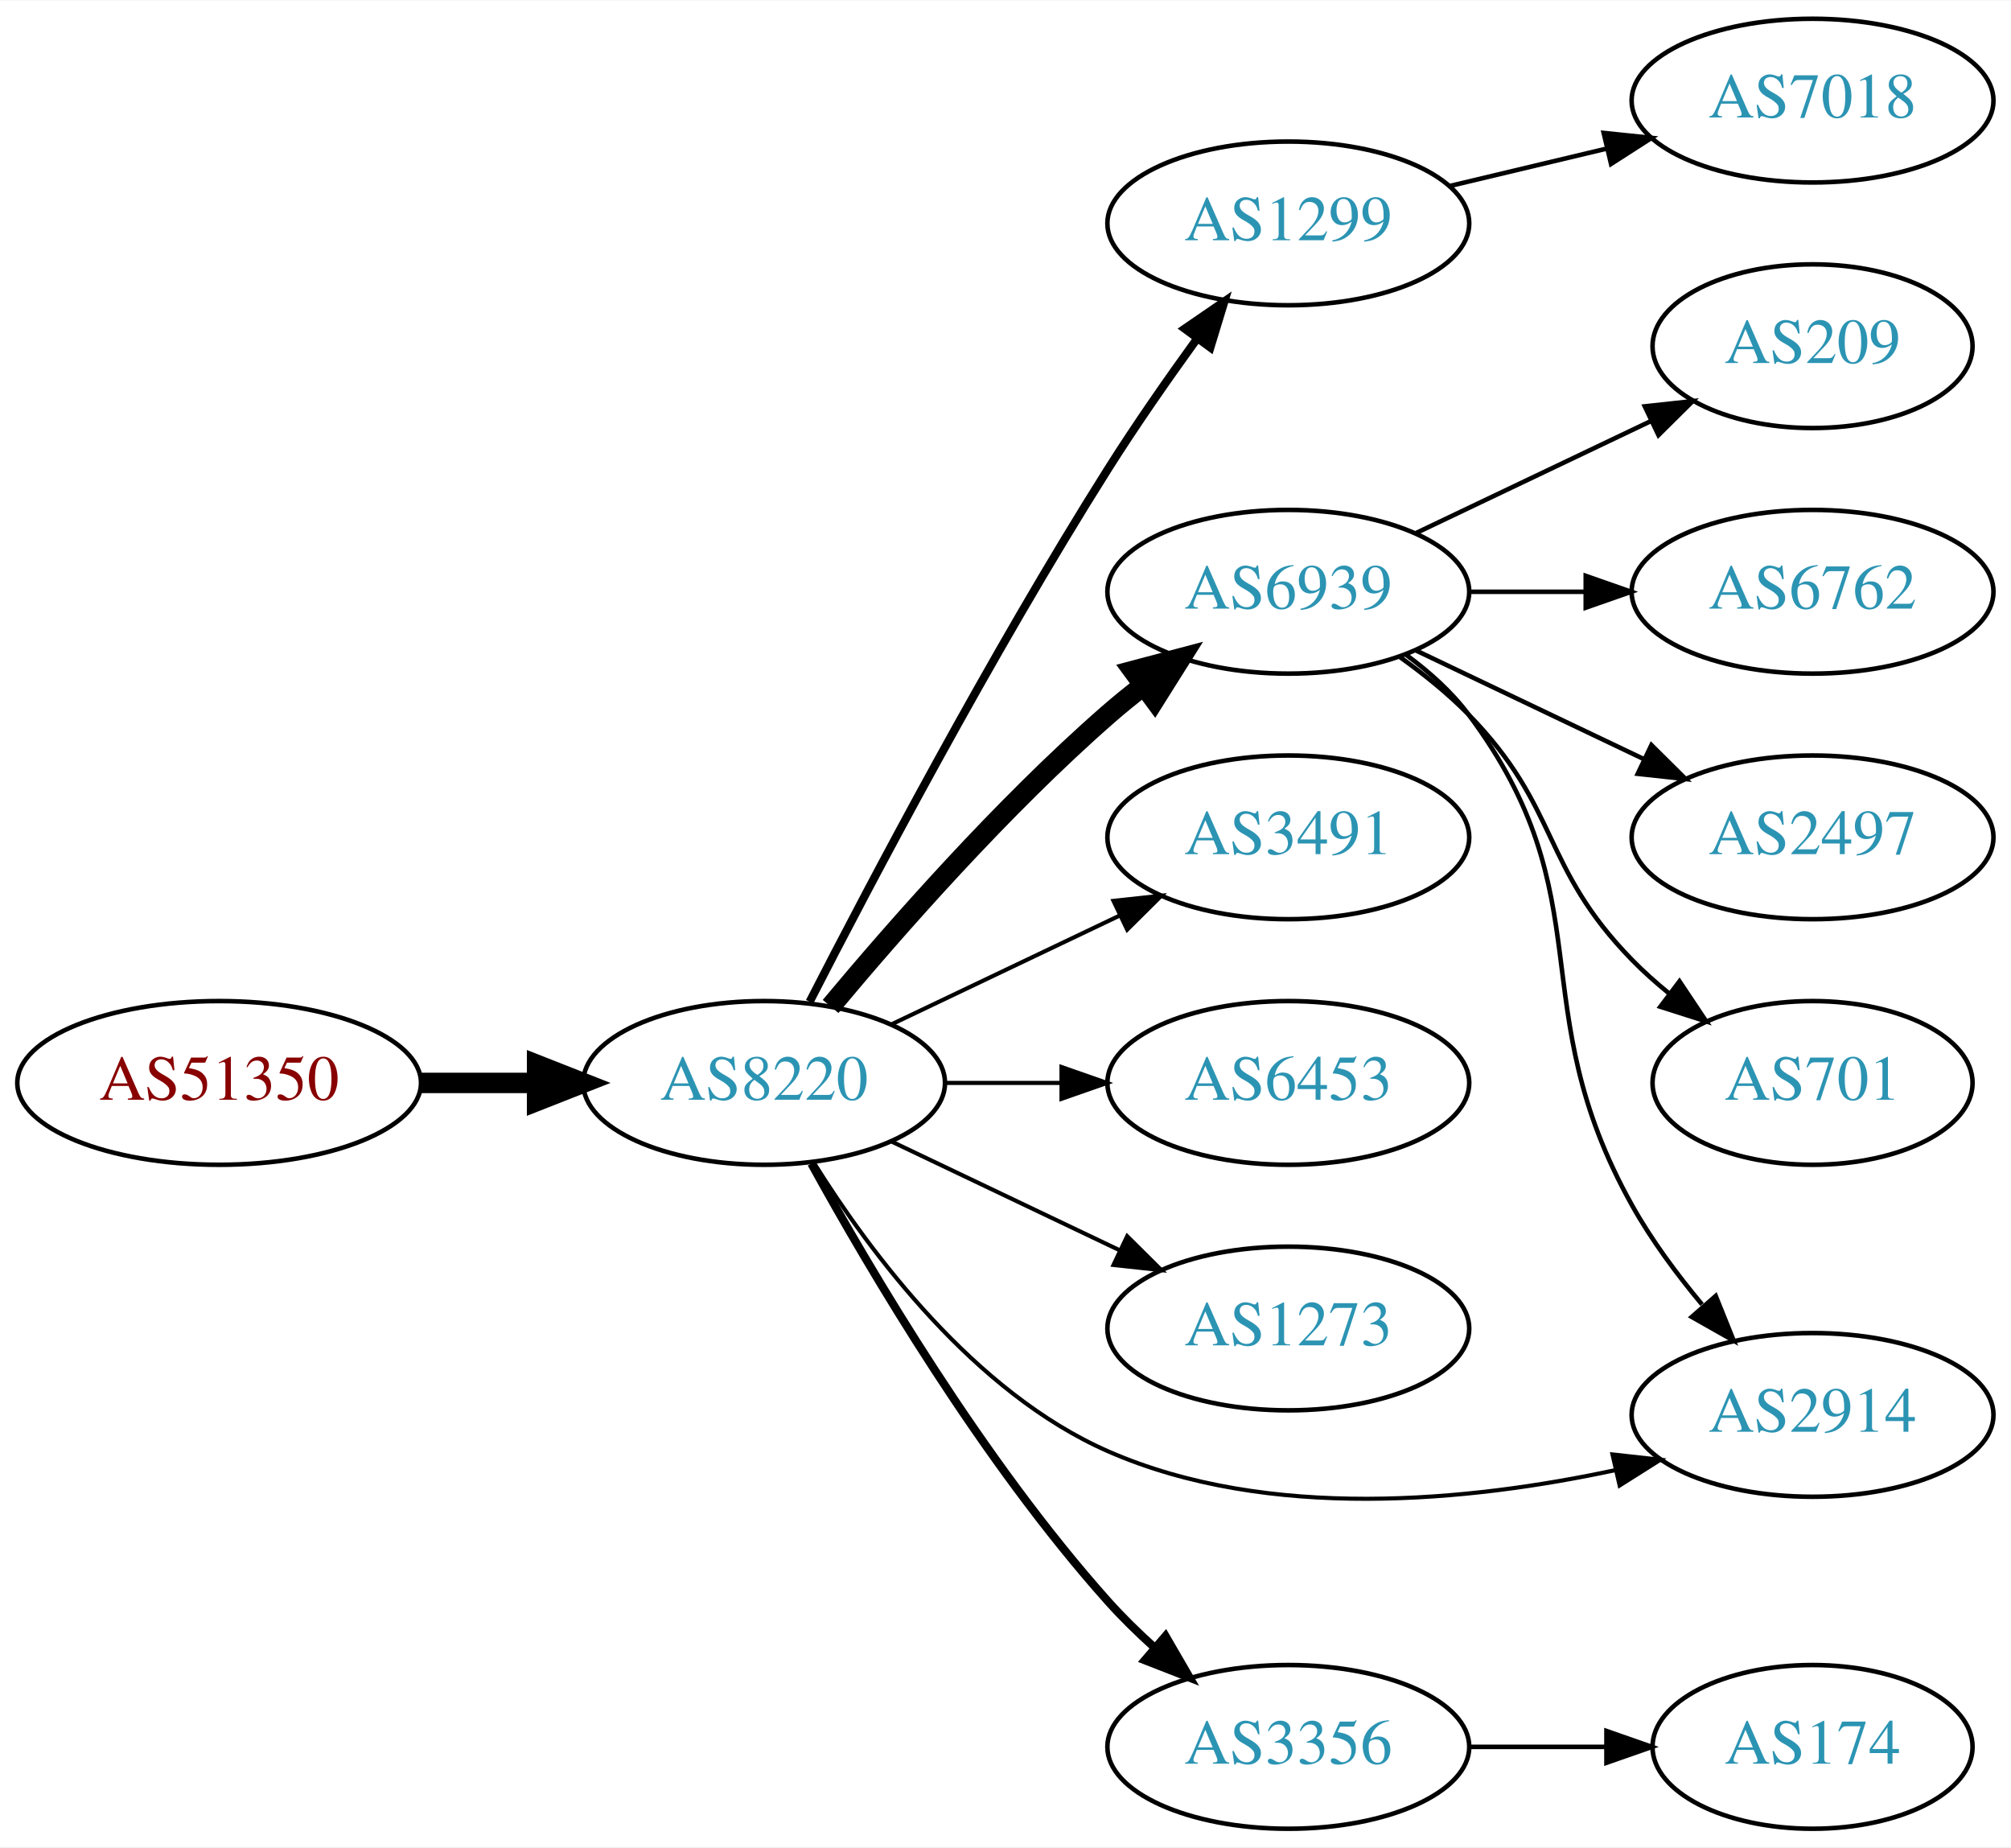
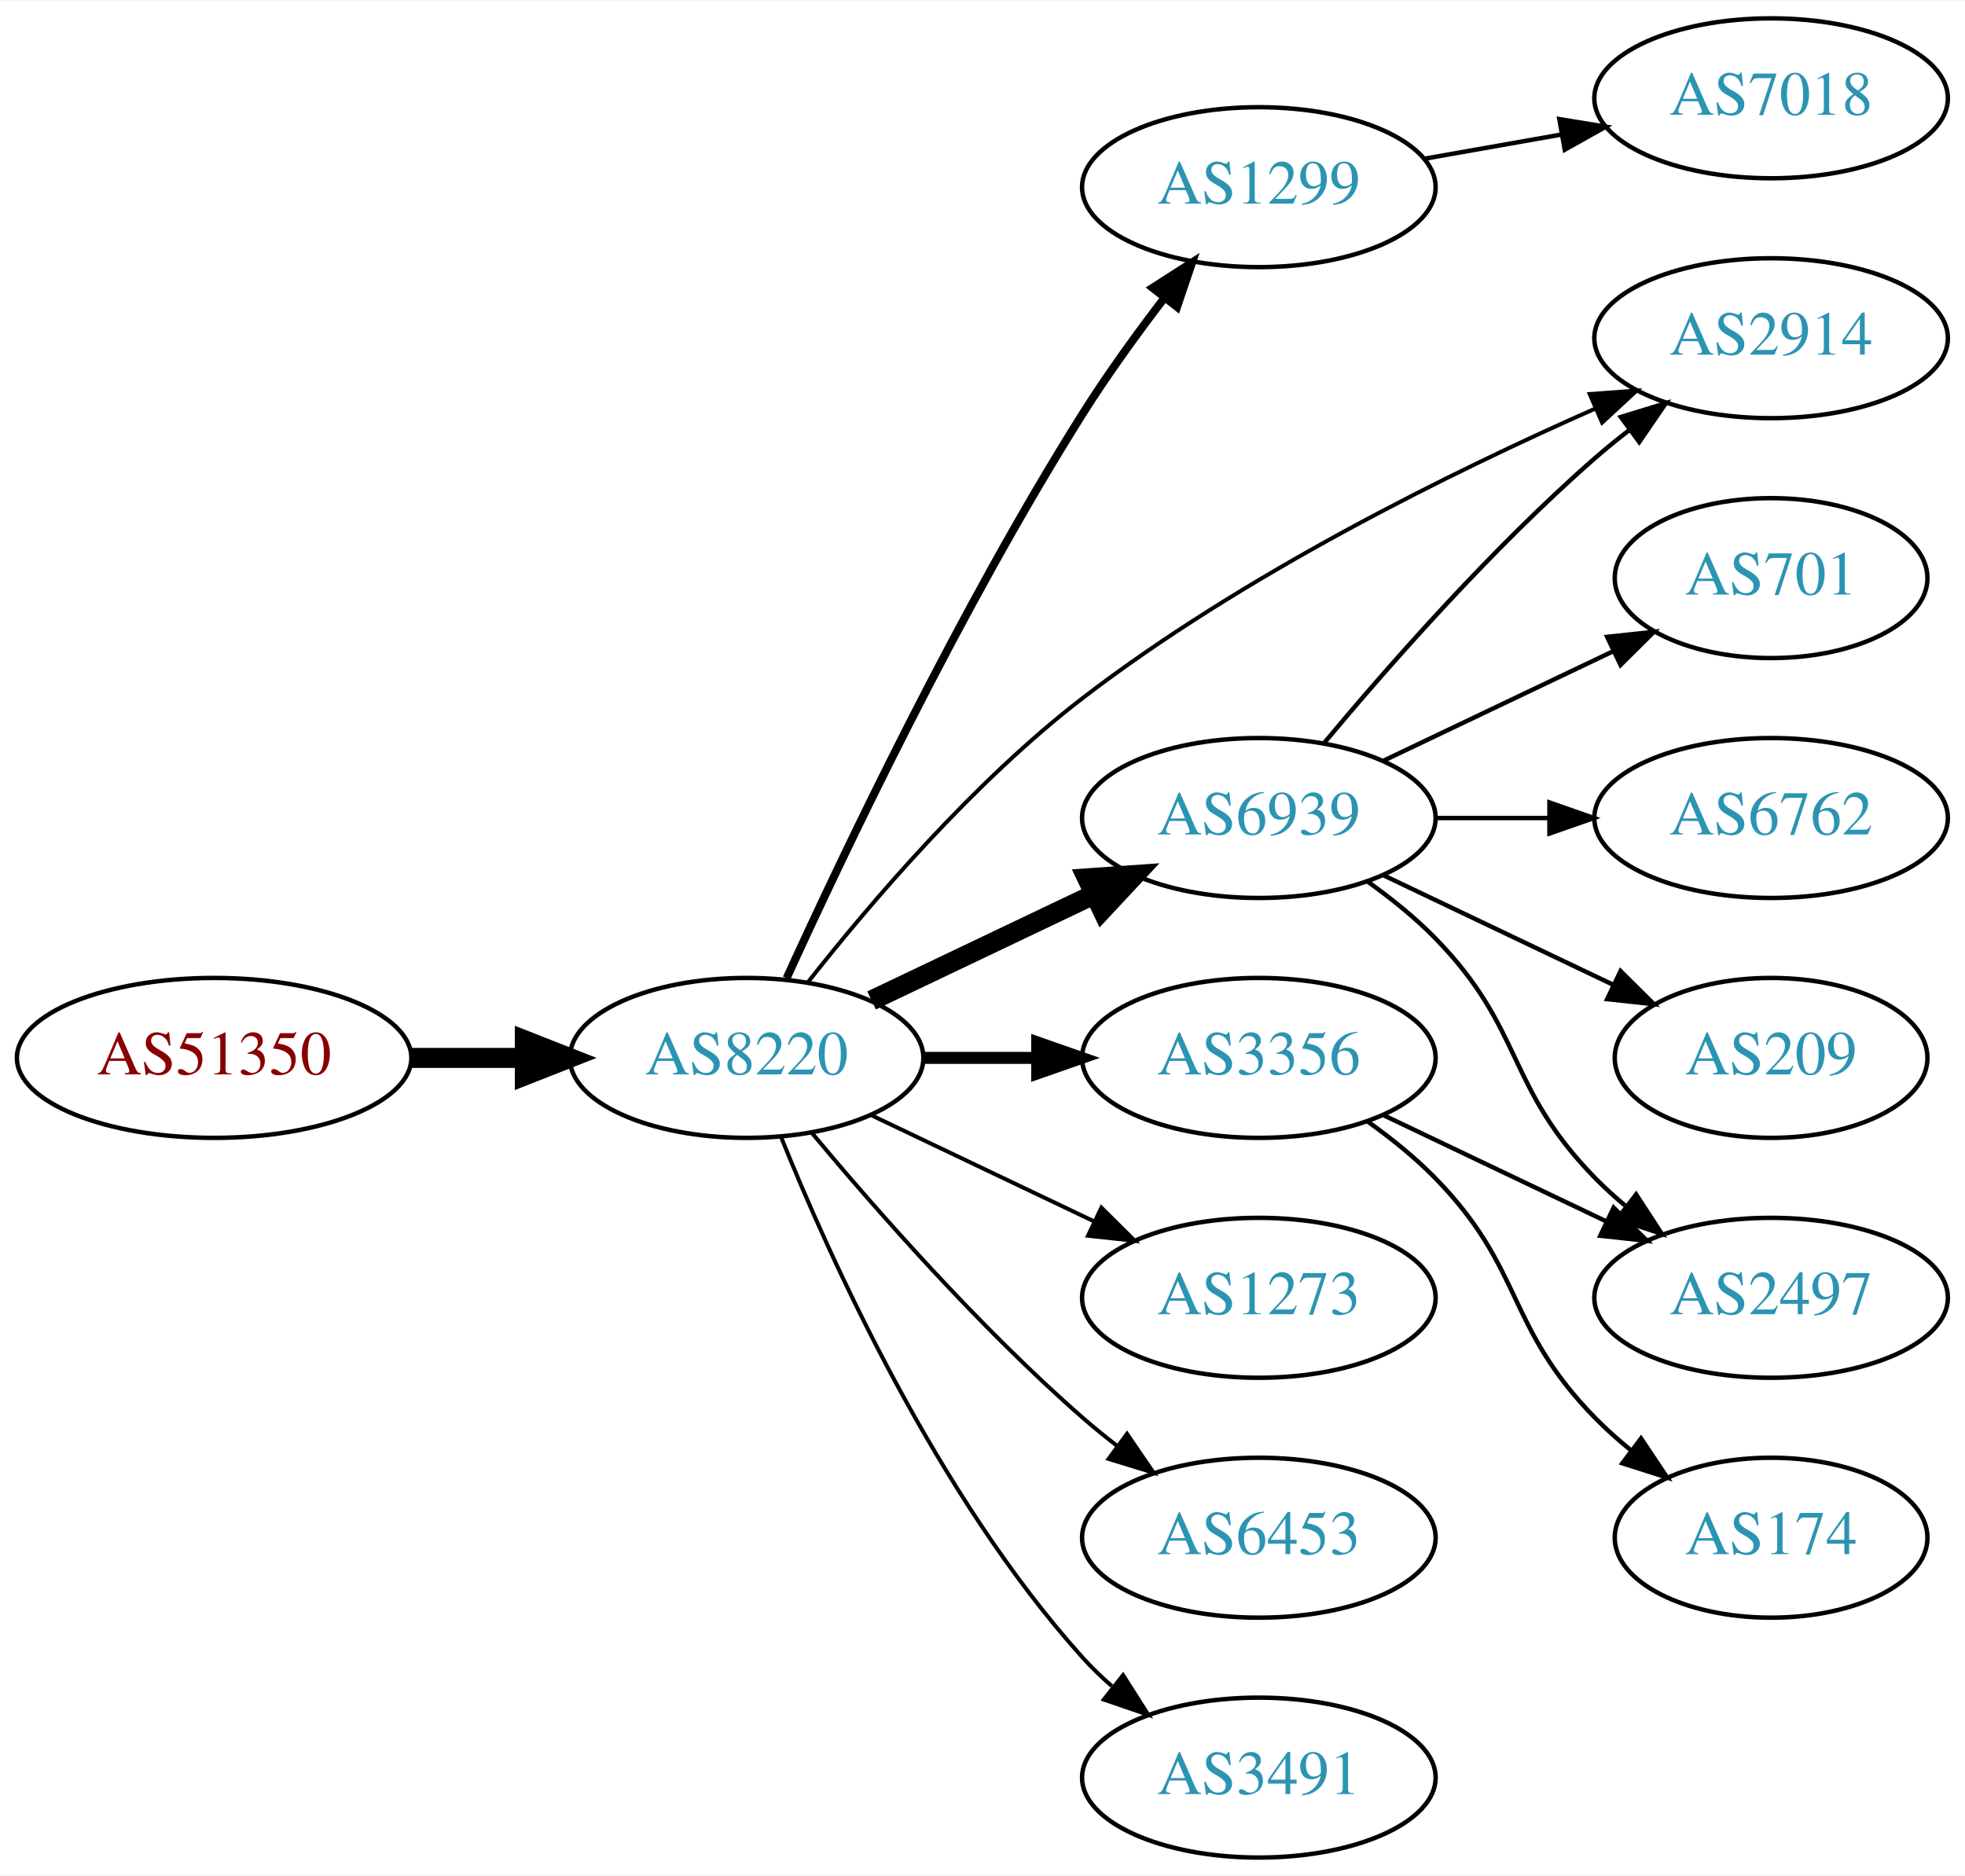
- <svg xmlns="http://www.w3.org/2000/svg" xmlns:xlink="http://www.w3.org/1999/xlink" width="442pt" height="406pt" viewBox="0.00 0.00 442.27 406.00">
-   <g id="graph0" class="graph" transform="scale(1 1) rotate(0) translate(4 402)">
-     <polygon fill="white" stroke="none" points="-4,4 -4,-402 438.271,-402 438.271,4 -4,4" />
+ <svg xmlns="http://www.w3.org/2000/svg" xmlns:xlink="http://www.w3.org/1999/xlink" width="442pt" height="422pt" viewBox="0.00 0.00 442.27 422.00">
+   <g id="graph0" class="graph" transform="scale(1 1) rotate(0) translate(4 418)">
+     <polygon fill="white" stroke="none" points="-4,4 -4,-418 438.271,-418 438.271,4 -4,4" />
    <g id="node1" class="node">
      <g id="a_node1">
        <a xlink:href="/asn/51350" xlink:title="AS51350 ~ Fachhochschule Technikum Wien [AT]">
-           <ellipse fill="#ffffff" stroke="black" cx="44.196" cy="-164" rx="44.393" ry="18" />
-           <text text-anchor="middle" x="44.196" y="-160.3" font-family="Times,serif" font-size="14.00" fill="#880000">AS51350</text>
+           <ellipse fill="#ffffff" stroke="black" cx="44.196" cy="-180" rx="44.393" ry="18" />
+           <text text-anchor="middle" x="44.196" y="-176.3" font-family="Times,serif" font-size="14.00" fill="#880000">AS51350</text>
        </a>
      </g>
    </g>
    <g id="node2" class="node">
      <g id="a_node2">
        <a xlink:href="/asn/8220" xlink:title="AS8220 ~ COLT [GB]">
-           <ellipse fill="#ffffff" stroke="black" cx="164.039" cy="-164" rx="39.794" ry="18" />
-           <text text-anchor="middle" x="164.039" y="-160.3" font-family="Times,serif" font-size="14.00" fill="#2c94b3">AS8220</text>
+           <ellipse fill="#ffffff" stroke="black" cx="164.039" cy="-180" rx="39.794" ry="18" />
+           <text text-anchor="middle" x="164.039" y="-176.3" font-family="Times,serif" font-size="14.00" fill="#2c94b3">AS8220</text>
        </a>
      </g>
    </g>
    <g id="edge1" class="edge">
-       <path fill="none" stroke="black" stroke-width="4.5" d="M88.407,-164C96.72,-164 105.482,-164 113.965,-164" />
-       <polygon fill="black" stroke="black" stroke-width="4.5" points="114.123,-167.938 124.123,-164 114.123,-160.063 114.123,-167.938" />
+       <path fill="none" stroke="black" stroke-width="4.5" d="M88.407,-180C96.72,-180 105.482,-180 113.965,-180" />
+       <polygon fill="black" stroke="black" stroke-width="4.5" points="114.123,-183.938 124.123,-180 114.123,-176.063 114.123,-183.938" />
    </g>
    <g id="node3" class="node">
      <g id="a_node3">
        <a xlink:href="/asn/1299" xlink:title="AS1299 ~ Telia Carrier [EU]">
-           <ellipse fill="#ffffff" stroke="black" cx="279.332" cy="-353" rx="39.794" ry="18" />
-           <text text-anchor="middle" x="279.332" y="-349.3" font-family="Times,serif" font-size="14.00" fill="#2c94b3">AS1299</text>
+           <ellipse fill="#ffffff" stroke="black" cx="279.332" cy="-376" rx="39.794" ry="18" />
+           <text text-anchor="middle" x="279.332" y="-372.3" font-family="Times,serif" font-size="14.00" fill="#2c94b3">AS1299</text>
        </a>
      </g>
    </g>
    <g id="edge2" class="edge">
-       <path fill="none" stroke="black" stroke-width="1.8" d="M174.065,-181.852C187.501,-208.055 213.95,-258.237 239.685,-299 245.748,-308.604 252.868,-318.813 259.333,-327.739" />
-       <polygon fill="black" stroke="black" stroke-width="1.8" points="256.54,-329.848 265.276,-335.843 262.185,-325.709 256.54,-329.848" />
+       <path fill="none" stroke="black" stroke-width="1.8" d="M173.052,-197.951C185.796,-225.899 212.077,-281.154 239.685,-325 245.221,-333.791 251.869,-342.965 258.078,-351.069" />
+       <polygon fill="black" stroke="black" stroke-width="1.8" points="255.411,-353.34 264.325,-359.066 260.927,-349.031 255.411,-353.34" />
    </g>
    <g id="node4" class="node">
      <g id="a_node4">
        <a xlink:href="/asn/6939" xlink:title="AS6939 ~ Hurricane Electric LLC [US]">
-           <ellipse fill="#ffffff" stroke="black" cx="279.332" cy="-272" rx="39.794" ry="18" />
-           <text text-anchor="middle" x="279.332" y="-268.3" font-family="Times,serif" font-size="14.00" fill="#2c94b3">AS6939</text>
+           <ellipse fill="#ffffff" stroke="black" cx="279.332" cy="-234" rx="39.794" ry="18" />
+           <text text-anchor="middle" x="279.332" y="-230.3" font-family="Times,serif" font-size="14.00" fill="#2c94b3">AS6939</text>
        </a>
      </g>
    </g>
    <g id="edge3" class="edge">
-       <path fill="none" stroke="black" stroke-width="4.5" d="M178.669,-180.817C192.951,-197.929 216.498,-224.745 239.685,-245 242.151,-247.154 244.789,-249.294 247.487,-251.372" />
-       <polygon fill="black" stroke="black" stroke-width="4.5" points="245.252,-254.616 255.641,-257.37 249.919,-248.273 245.252,-254.616" />
+       <path fill="none" stroke="black" stroke-width="4.5" d="M192.175,-192.934C207.169,-200.081 225.99,-209.052 242.213,-216.785" />
+       <polygon fill="black" stroke="black" stroke-width="4.5" points="240.695,-220.423 251.417,-221.171 244.084,-213.314 240.695,-220.423" />
    </g>
    <g id="node5" class="node">
      <g id="a_node5">
-         <a xlink:href="/asn/3491" xlink:title="AS3491 ~ PCCW Global, Inc. [US]">
-           <ellipse fill="#ffffff" stroke="black" cx="279.332" cy="-218" rx="39.794" ry="18" />
-           <text text-anchor="middle" x="279.332" y="-214.3" font-family="Times,serif" font-size="14.00" fill="#2c94b3">AS3491</text>
+         <a xlink:href="/asn/3356" xlink:title="AS3356 ~ Level 3 Parent, LLC [US]">
+           <ellipse fill="#ffffff" stroke="black" cx="279.332" cy="-180" rx="39.794" ry="18" />
+           <text text-anchor="middle" x="279.332" y="-176.3" font-family="Times,serif" font-size="14.00" fill="#2c94b3">AS3356</text>
        </a>
      </g>
    </g>
    <g id="edge4" class="edge">
-       <path fill="none" stroke="black" stroke-width="0.9" d="M192.175,-176.934C207.169,-184.081 225.99,-193.052 242.213,-200.785" />
-       <polygon fill="black" stroke="black" stroke-width="0.9" points="240.884,-204.028 251.417,-205.171 243.895,-197.709 240.884,-204.028" />
+       <path fill="none" stroke="black" stroke-width="2.7" d="M203.711,-180C211.914,-180 220.678,-180 229.21,-180" />
+       <polygon fill="black" stroke="black" stroke-width="2.7" points="229.449,-183.5 239.449,-180 229.449,-176.5 229.449,-183.5" />
    </g>
    <g id="node6" class="node">
      <g id="a_node6">
-         <a xlink:href="/asn/6453" xlink:title="AS6453 ~ TATA COMMUNICATIONS (AMERICA) INC [US]">
-           <ellipse fill="#ffffff" stroke="black" cx="279.332" cy="-164" rx="39.794" ry="18" />
-           <text text-anchor="middle" x="279.332" y="-160.3" font-family="Times,serif" font-size="14.00" fill="#2c94b3">AS6453</text>
+         <a xlink:href="/asn/2914" xlink:title="AS2914 ~ NTT America, Inc. [US]">
+           <ellipse fill="#ffffff" stroke="black" cx="394.625" cy="-342" rx="39.794" ry="18" />
+           <text text-anchor="middle" x="394.625" y="-338.3" font-family="Times,serif" font-size="14.00" fill="#2c94b3">AS2914</text>
        </a>
      </g>
    </g>
    <g id="edge5" class="edge">
-       <path fill="none" stroke="black" stroke-width="0.9" d="M203.711,-164C211.914,-164 220.678,-164 229.21,-164" />
-       <polygon fill="black" stroke="black" stroke-width="0.9" points="229.449,-167.5 239.449,-164 229.449,-160.5 229.449,-167.5" />
+       <path fill="none" stroke="black" stroke-width="0.9" d="M177.905,-197.107C191.754,-214.699 215.122,-242.121 239.685,-261 275.753,-288.721 322.672,-311.863 355.186,-326.218" />
+       <polygon fill="black" stroke="black" stroke-width="0.9" points="353.803,-329.433 364.369,-330.208 356.592,-323.012 353.803,-329.433" />
    </g>
    <g id="node7" class="node">
      <g id="a_node7">
        <a xlink:href="/asn/1273" xlink:title="AS1273 ~ Vodafone Group PLC [EU]">
-           <ellipse fill="#ffffff" stroke="black" cx="279.332" cy="-110" rx="39.794" ry="18" />
-           <text text-anchor="middle" x="279.332" y="-106.3" font-family="Times,serif" font-size="14.00" fill="#2c94b3">AS1273</text>
+           <ellipse fill="#ffffff" stroke="black" cx="279.332" cy="-126" rx="39.794" ry="18" />
+           <text text-anchor="middle" x="279.332" y="-122.3" font-family="Times,serif" font-size="14.00" fill="#2c94b3">AS1273</text>
        </a>
      </g>
    </g>
    <g id="edge6" class="edge">
-       <path fill="none" stroke="black" stroke-width="0.9" d="M192.175,-151.066C207.169,-143.919 225.99,-134.948 242.213,-127.215" />
-       <polygon fill="black" stroke="black" stroke-width="0.9" points="243.895,-130.291 251.417,-122.829 240.884,-123.972 243.895,-130.291" />
+       <path fill="none" stroke="black" stroke-width="0.9" d="M192.175,-167.066C207.169,-159.919 225.99,-150.948 242.213,-143.215" />
+       <polygon fill="black" stroke="black" stroke-width="0.9" points="243.895,-146.291 251.417,-138.829 240.884,-139.972 243.895,-146.291" />
    </g>
    <g id="node8" class="node">
      <g id="a_node8">
-         <a xlink:href="/asn/3356" xlink:title="AS3356 ~ Level 3 Parent, LLC [US]">
-           <ellipse fill="#ffffff" stroke="black" cx="279.332" cy="-18" rx="39.794" ry="18" />
-           <text text-anchor="middle" x="279.332" y="-14.3" font-family="Times,serif" font-size="14.00" fill="#2c94b3">AS3356</text>
+         <a xlink:href="/asn/6453" xlink:title="AS6453 ~ TATA COMMUNICATIONS (AMERICA) INC [US]">
+           <ellipse fill="#ffffff" stroke="black" cx="279.332" cy="-72" rx="39.794" ry="18" />
+           <text text-anchor="middle" x="279.332" y="-68.3" font-family="Times,serif" font-size="14.00" fill="#2c94b3">AS6453</text>
        </a>
      </g>
    </g>
    <g id="edge7" class="edge">
-       <path fill="none" stroke="black" stroke-width="1.8" d="M174.442,-146.253C187.342,-122.804 212.093,-80.865 239.685,-50 242.773,-46.546 246.246,-43.146 249.811,-39.926" />
-       <polygon fill="black" stroke="black" stroke-width="1.8" points="252.328,-42.379 257.647,-33.216 247.775,-37.062 252.328,-42.379" />
+       <path fill="none" stroke="black" stroke-width="0.9" d="M178.669,-163.183C192.951,-146.071 216.498,-119.255 239.685,-99 242.151,-96.846 244.789,-94.706 247.487,-92.628" />
+       <polygon fill="black" stroke="black" stroke-width="0.9" points="249.66,-95.375 255.641,-86.63 245.512,-89.736 249.66,-95.375" />
    </g>
    <g id="node9" class="node">
      <g id="a_node9">
-         <a xlink:href="/asn/2914" xlink:title="AS2914 ~ NTT America, Inc. [US]">
-           <ellipse fill="#ffffff" stroke="black" cx="394.625" cy="-91" rx="39.794" ry="18" />
-           <text text-anchor="middle" x="394.625" y="-87.3" font-family="Times,serif" font-size="14.00" fill="#2c94b3">AS2914</text>
+         <a xlink:href="/asn/3491" xlink:title="AS3491 ~ PCCW Global, Inc. [US]">
+           <ellipse fill="#ffffff" stroke="black" cx="279.332" cy="-18" rx="39.794" ry="18" />
+           <text text-anchor="middle" x="279.332" y="-14.3" font-family="Times,serif" font-size="14.00" fill="#2c94b3">AS3491</text>
        </a>
      </g>
    </g>
    <g id="edge8" class="edge">
-       <path fill="none" stroke="black" stroke-width="0.9" d="M175.005,-146.438C187.308,-126.751 210.26,-95.897 239.685,-83 274.962,-67.538 319.229,-71.99 351.228,-78.852" />
-       <polygon fill="black" stroke="black" stroke-width="0.9" points="350.628,-82.305 361.159,-81.142 352.201,-75.484 350.628,-82.305" />
+       <path fill="none" stroke="black" stroke-width="0.9" d="M171.786,-162.213C182.837,-134.757 206.891,-81.422 239.685,-45 241.688,-42.776 243.906,-40.637 246.239,-38.603" />
+       <polygon fill="black" stroke="black" stroke-width="0.9" points="248.769,-41.065 254.458,-32.127 244.437,-35.567 248.769,-41.065" />
+     </g>
+     <g id="node15" class="node">
+       <g id="a_node15">
+         <a xlink:href="/asn/7018" xlink:title="AS7018 ~ AT&amp;T Services, Inc. [US]">
+           <ellipse fill="#ffffff" stroke="black" cx="394.625" cy="-396" rx="39.794" ry="18" />
+           <text text-anchor="middle" x="394.625" y="-392.3" font-family="Times,serif" font-size="14.00" fill="#2c94b3">AS7018</text>
+         </a>
+       </g>
+     </g>
+     <g id="edge16" class="edge">
+       <path fill="none" stroke="black" d="M316.49,-382.383C326.3,-384.115 337.059,-386.014 347.345,-387.83" />
+       <polygon fill="black" stroke="black" points="346.965,-391.317 357.421,-389.609 348.182,-384.424 346.965,-391.317" />
+     </g>
+     <g id="edge12" class="edge">
+       <path fill="none" stroke="black" d="M293.962,-250.817C308.244,-267.929 331.791,-294.745 354.978,-315 357.444,-317.154 360.082,-319.294 362.78,-321.372" />
+       <polygon fill="black" stroke="black" points="360.805,-324.264 370.934,-327.37 364.953,-318.625 360.805,-324.264" />
    </g>
    <g id="node10" class="node">
      <g id="a_node10">
-         <a xlink:href="/asn/7018" xlink:title="AS7018 ~ AT&amp;T Services, Inc. [US]">
-           <ellipse fill="#ffffff" stroke="black" cx="394.625" cy="-380" rx="39.794" ry="18" />
-           <text text-anchor="middle" x="394.625" y="-376.3" font-family="Times,serif" font-size="14.00" fill="#2c94b3">AS7018</text>
+         <a xlink:href="/asn/701" xlink:title="AS701 ~ UUNET [US]">
+           <ellipse fill="#ffffff" stroke="black" cx="394.625" cy="-288" rx="35.194" ry="18" />
+           <text text-anchor="middle" x="394.625" y="-284.3" font-family="Times,serif" font-size="14.00" fill="#2c94b3">AS701</text>
        </a>
      </g>
    </g>
    <g id="edge9" class="edge">
-       <path fill="none" stroke="black" d="M314.939,-361.248C325.81,-363.838 337.964,-366.735 349.407,-369.462" />
-       <polygon fill="black" stroke="black" points="348.69,-372.889 359.229,-371.803 350.313,-366.08 348.69,-372.889" />
-     </g>
-     <g id="edge14" class="edge">
-       <path fill="none" stroke="black" d="M305.262,-258.118C310.338,-254.389 315.256,-249.984 318.978,-245 349.249,-204.458 330.267,-181.152 354.978,-137 359.205,-129.448 364.751,-121.96 370.318,-115.287" />
-       <polygon fill="black" stroke="black" points="373.331,-117.158 377.282,-107.327 368.063,-112.548 373.331,-117.158" />
+       <path fill="none" stroke="black" d="M307.468,-246.934C322.9,-254.29 342.385,-263.577 358.92,-271.459" />
+       <polygon fill="black" stroke="black" points="357.729,-274.768 368.262,-275.911 360.741,-268.449 357.729,-274.768" />
    </g>
    <g id="node11" class="node">
      <g id="a_node11">
-         <a xlink:href="/asn/209" xlink:title="AS209 ~ CenturyLink Communications, LLC [US]">
-           <ellipse fill="#ffffff" stroke="black" cx="394.625" cy="-326" rx="35.194" ry="18" />
-           <text text-anchor="middle" x="394.625" y="-322.3" font-family="Times,serif" font-size="14.00" fill="#2c94b3">AS209</text>
+         <a xlink:href="/asn/2497" xlink:title="AS2497 ~ Internet Initiative Japan Inc. [JP]">
+           <ellipse fill="#ffffff" stroke="black" cx="394.625" cy="-126" rx="39.794" ry="18" />
+           <text text-anchor="middle" x="394.625" y="-122.3" font-family="Times,serif" font-size="14.00" fill="#2c94b3">AS2497</text>
        </a>
      </g>
    </g>
    <g id="edge10" class="edge">
-       <path fill="none" stroke="black" d="M307.468,-284.934C322.9,-292.29 342.385,-301.577 358.92,-309.459" />
-       <polygon fill="black" stroke="black" points="357.729,-312.768 368.262,-313.911 360.741,-306.449 357.729,-312.768" />
+       <path fill="none" stroke="black" d="M303.926,-219.611C309.182,-215.852 314.513,-211.563 318.978,-207 339.151,-186.383 334.806,-173.617 354.978,-153 357.071,-150.861 359.354,-148.782 361.731,-146.79" />
+       <polygon fill="black" stroke="black" points="364.249,-149.268 370.031,-140.389 359.974,-143.725 364.249,-149.268" />
    </g>
    <g id="node12" class="node">
      <g id="a_node12">
        <a xlink:href="/asn/6762" xlink:title="AS6762 ~ TELECOM ITALIA SPARKLE S.p.A. [IT]">
-           <ellipse fill="#ffffff" stroke="black" cx="394.625" cy="-272" rx="39.794" ry="18" />
-           <text text-anchor="middle" x="394.625" y="-268.3" font-family="Times,serif" font-size="14.00" fill="#2c94b3">AS6762</text>
+           <ellipse fill="#ffffff" stroke="black" cx="394.625" cy="-234" rx="39.794" ry="18" />
+           <text text-anchor="middle" x="394.625" y="-230.3" font-family="Times,serif" font-size="14.00" fill="#2c94b3">AS6762</text>
        </a>
      </g>
    </g>
    <g id="edge11" class="edge">
-       <path fill="none" stroke="black" d="M319.004,-272C327.207,-272 335.971,-272 344.503,-272" />
-       <polygon fill="black" stroke="black" points="344.742,-275.5 354.742,-272 344.742,-268.5 344.742,-275.5" />
+       <path fill="none" stroke="black" d="M319.004,-234C327.207,-234 335.971,-234 344.503,-234" />
+       <polygon fill="black" stroke="black" points="344.742,-237.5 354.742,-234 344.742,-230.5 344.742,-237.5" />
    </g>
    <g id="node13" class="node">
      <g id="a_node13">
-         <a xlink:href="/asn/2497" xlink:title="AS2497 ~ Internet Initiative Japan Inc. [JP]">
-           <ellipse fill="#ffffff" stroke="black" cx="394.625" cy="-218" rx="39.794" ry="18" />
-           <text text-anchor="middle" x="394.625" y="-214.3" font-family="Times,serif" font-size="14.00" fill="#2c94b3">AS2497</text>
-         </a>
-       </g>
-     </g>
-     <g id="edge12" class="edge">
-       <path fill="none" stroke="black" d="M307.468,-259.066C322.462,-251.919 341.283,-242.948 357.506,-235.215" />
-       <polygon fill="black" stroke="black" points="359.188,-238.291 366.71,-230.829 356.177,-231.972 359.188,-238.291" />
-     </g>
-     <g id="node14" class="node">
-       <g id="a_node14">
-         <a xlink:href="/asn/701" xlink:title="AS701 ~ UUNET [US]">
-           <ellipse fill="#ffffff" stroke="black" cx="394.625" cy="-164" rx="35.194" ry="18" />
-           <text text-anchor="middle" x="394.625" y="-160.3" font-family="Times,serif" font-size="14.00" fill="#2c94b3">AS701</text>
+         <a xlink:href="/asn/209" xlink:title="AS209 ~ CenturyLink Communications, LLC [US]">
+           <ellipse fill="#ffffff" stroke="black" cx="394.625" cy="-180" rx="35.194" ry="18" />
+           <text text-anchor="middle" x="394.625" y="-176.3" font-family="Times,serif" font-size="14.00" fill="#2c94b3">AS209</text>
        </a>
      </g>
    </g>
    <g id="edge13" class="edge">
-       <path fill="none" stroke="black" d="M303.926,-257.611C309.182,-253.852 314.513,-249.563 318.978,-245 339.151,-224.383 334.806,-211.617 354.978,-191 357.457,-188.466 360.204,-186.017 363.056,-183.696" />
-       <polygon fill="black" stroke="black" points="365.359,-186.343 371.242,-177.532 361.148,-180.752 365.359,-186.343" />
+       <path fill="none" stroke="black" d="M307.468,-221.066C322.9,-213.71 342.385,-204.423 358.92,-196.541" />
+       <polygon fill="black" stroke="black" points="360.741,-199.551 368.262,-192.089 357.729,-193.232 360.741,-199.551" />
    </g>
-     <g id="node15" class="node">
-       <g id="a_node15">
+     <g id="edge15" class="edge">
+       <path fill="none" stroke="black" d="M307.468,-167.066C322.462,-159.919 341.283,-150.948 357.506,-143.215" />
+       <polygon fill="black" stroke="black" points="359.188,-146.291 366.71,-138.829 356.177,-139.972 359.188,-146.291" />
+     </g>
+     <g id="node14" class="node">
+       <g id="a_node14">
        <a xlink:href="/asn/174" xlink:title="AS174 ~ Cogent Communications [US]">
-           <ellipse fill="#ffffff" stroke="black" cx="394.625" cy="-18" rx="35.194" ry="18" />
-           <text text-anchor="middle" x="394.625" y="-14.3" font-family="Times,serif" font-size="14.00" fill="#2c94b3">AS174</text>
+           <ellipse fill="#ffffff" stroke="black" cx="394.625" cy="-72" rx="35.194" ry="18" />
+           <text text-anchor="middle" x="394.625" y="-68.3" font-family="Times,serif" font-size="14.00" fill="#2c94b3">AS174</text>
        </a>
      </g>
    </g>
-     <g id="edge15" class="edge">
-       <path fill="none" stroke="black" d="M319.004,-18C328.709,-18 339.2,-18 349.163,-18" />
-       <polygon fill="black" stroke="black" points="349.299,-21.5 359.299,-18 349.299,-14.5 349.299,-21.5" />
+     <g id="edge14" class="edge">
+       <path fill="none" stroke="black" d="M303.926,-165.611C309.182,-161.852 314.513,-157.563 318.978,-153 339.151,-132.383 334.806,-119.617 354.978,-99 357.457,-96.466 360.204,-94.017 363.056,-91.696" />
+       <polygon fill="black" stroke="black" points="365.359,-94.343 371.242,-85.532 361.148,-88.752 365.359,-94.343" />
    </g>
  </g>
</svg>
